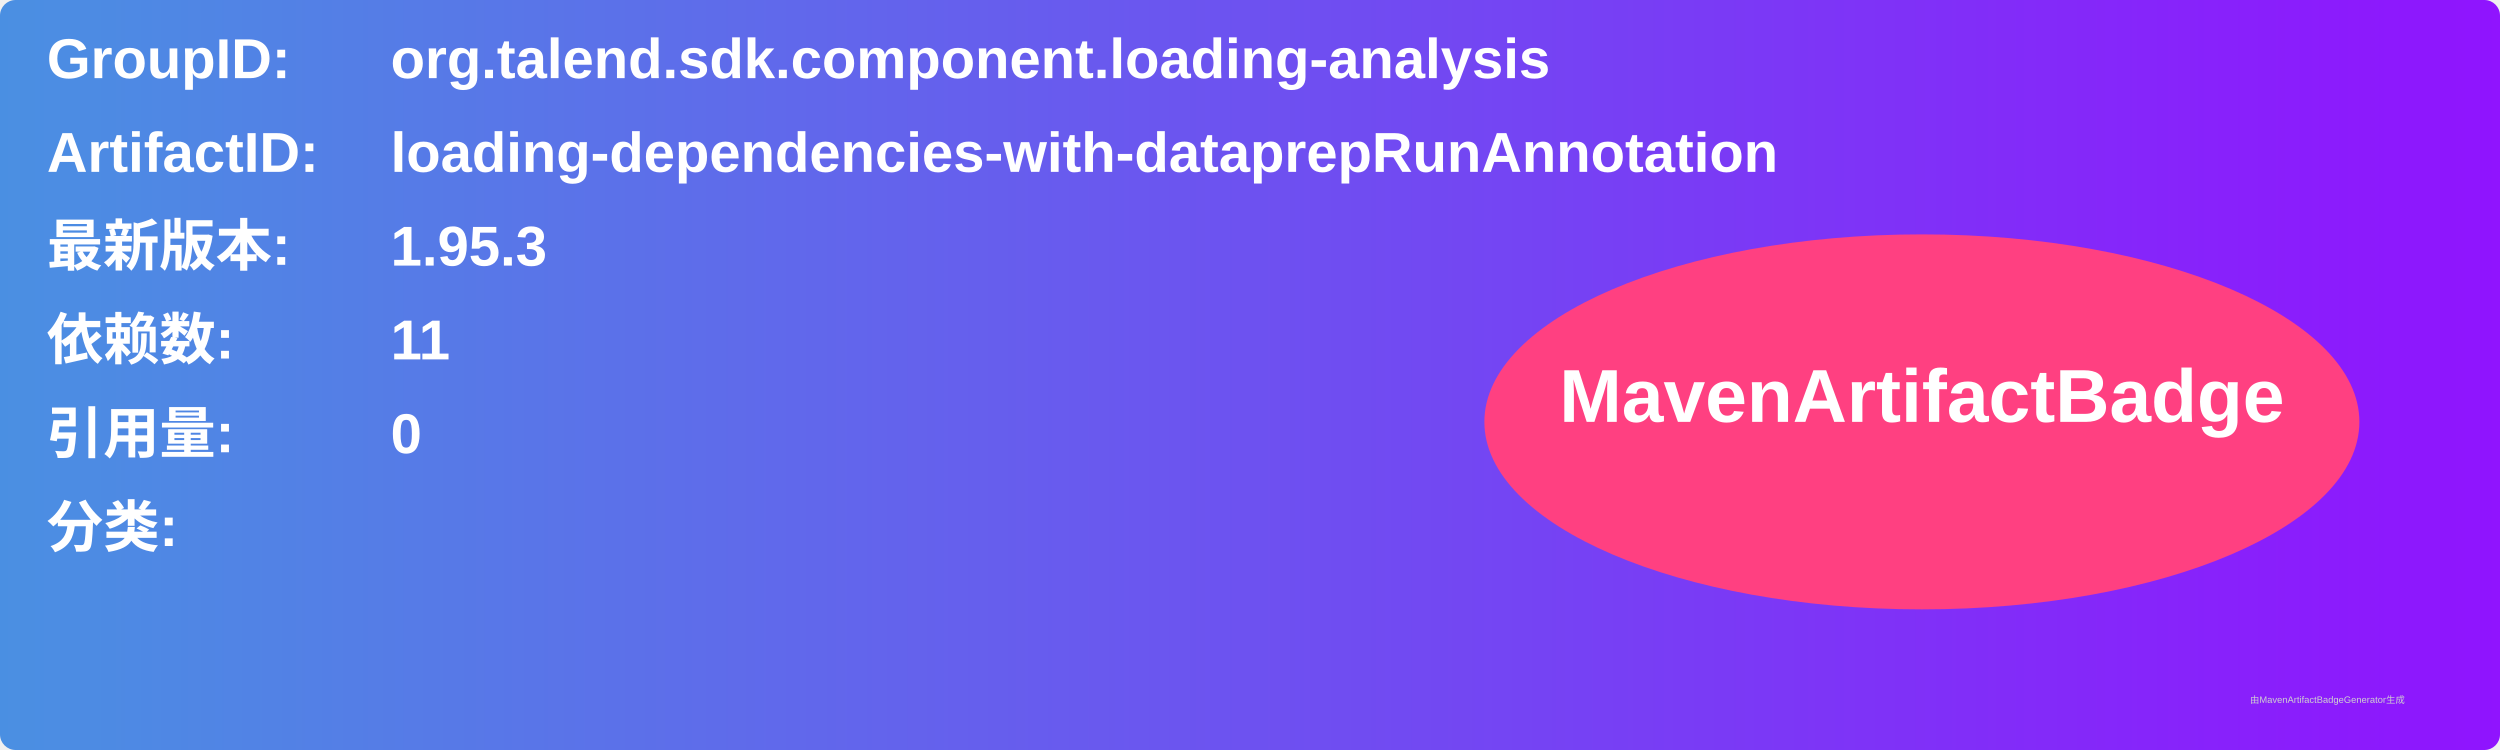
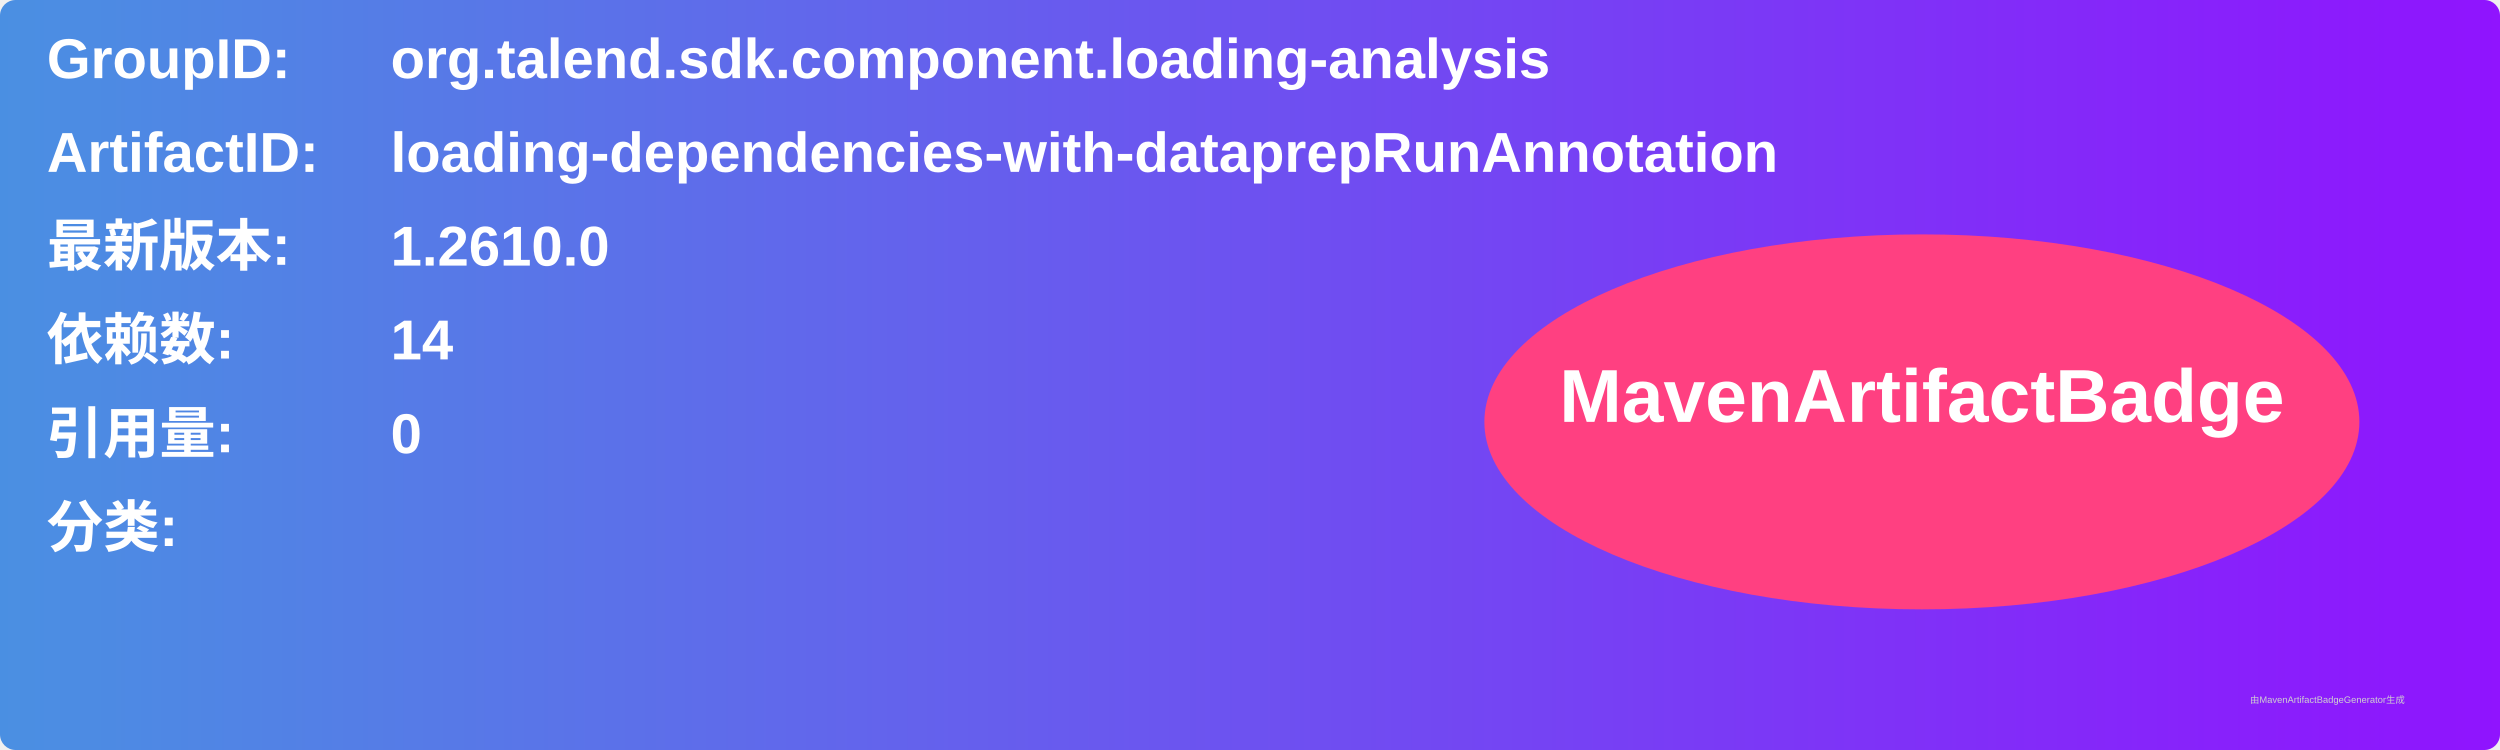
<svg xmlns="http://www.w3.org/2000/svg" width="800" height="240" viewBox="0 0 800 240">
  <linearGradient id="grad" x1="0%" y1="0%" x2="100%" y2="0%">
    <stop offset="0%" stop-color="#4a90e2" />
    <stop offset="100%" stop-color="#9013fe" />
  </linearGradient>
  <rect width="100%" height="100%" rx="5" ry="5" fill="url(#grad)" />
  <g transform="translate(15, 15)">
    <text x="0" y="10" font-family="Arial" font-size="18" fill="white" font-weight="bold" width="260">GroupID:</text>
    <text x="110" y="10" font-family="Arial" font-size="18" fill="white" font-weight="bold" width="460">org.talend.sdk.component.loading-analysis</text>
    <text x="0" y="40" font-family="Arial" font-size="18" fill="white" font-weight="bold" width="260">ArtifactID:</text>
    <text x="110" y="40" font-family="Arial" font-size="18" fill="white" font-weight="bold" width="460">loading-dependencies-with-dataprepRunAnnotation</text>
    <text x="0" y="70" font-family="Arial" font-size="18" fill="white" font-weight="bold">最新版本:</text>
    <text x="110" y="70" font-family="Arial" font-size="18" fill="white" font-weight="bold">
-       <tspan font-weight="bold">1.95.3</tspan>
+       <tspan font-weight="bold">1.2610.0</tspan>
    </text>
    <text x="0" y="100" font-family="Arial" font-size="18" fill="white" font-weight="bold">依赖数: </text>
    <text x="110" y="100" font-family="Arial" font-size="18" fill="white">
-       <tspan font-weight="bold">11</tspan>
+       <tspan font-weight="bold">14</tspan>
    </text>
    <text x="0" y="130" font-family="Arial" font-size="18" fill="white" font-weight="bold">引用量: </text>
    <text x="110" y="130" font-family="Arial" font-size="18" fill="white">
      <tspan font-weight="bold">0</tspan>
    </text>
    <text x="0" y="160" font-family="Arial" font-size="18" fill="white" font-weight="bold">分类:</text>
    <text x="10" y="190" font-family="Arial" font-size="10" fill="white">
      <tspan font-weight="bold" />
    </text>
    <ellipse cx="600" cy="120" rx="140" ry="60" fill="#ff4081" />
    <text x="600" y="120" text-anchor="middle" font-family="Arial" font-size="24" fill="white" font-weight="bold">MavenArtifactBadge</text>
  </g>
  <text x="720" y="225" font-family="Arial" font-size="3" fill="#d0d0d0">由MavenArtifactBadgeGenerator生成</text>
</svg>
